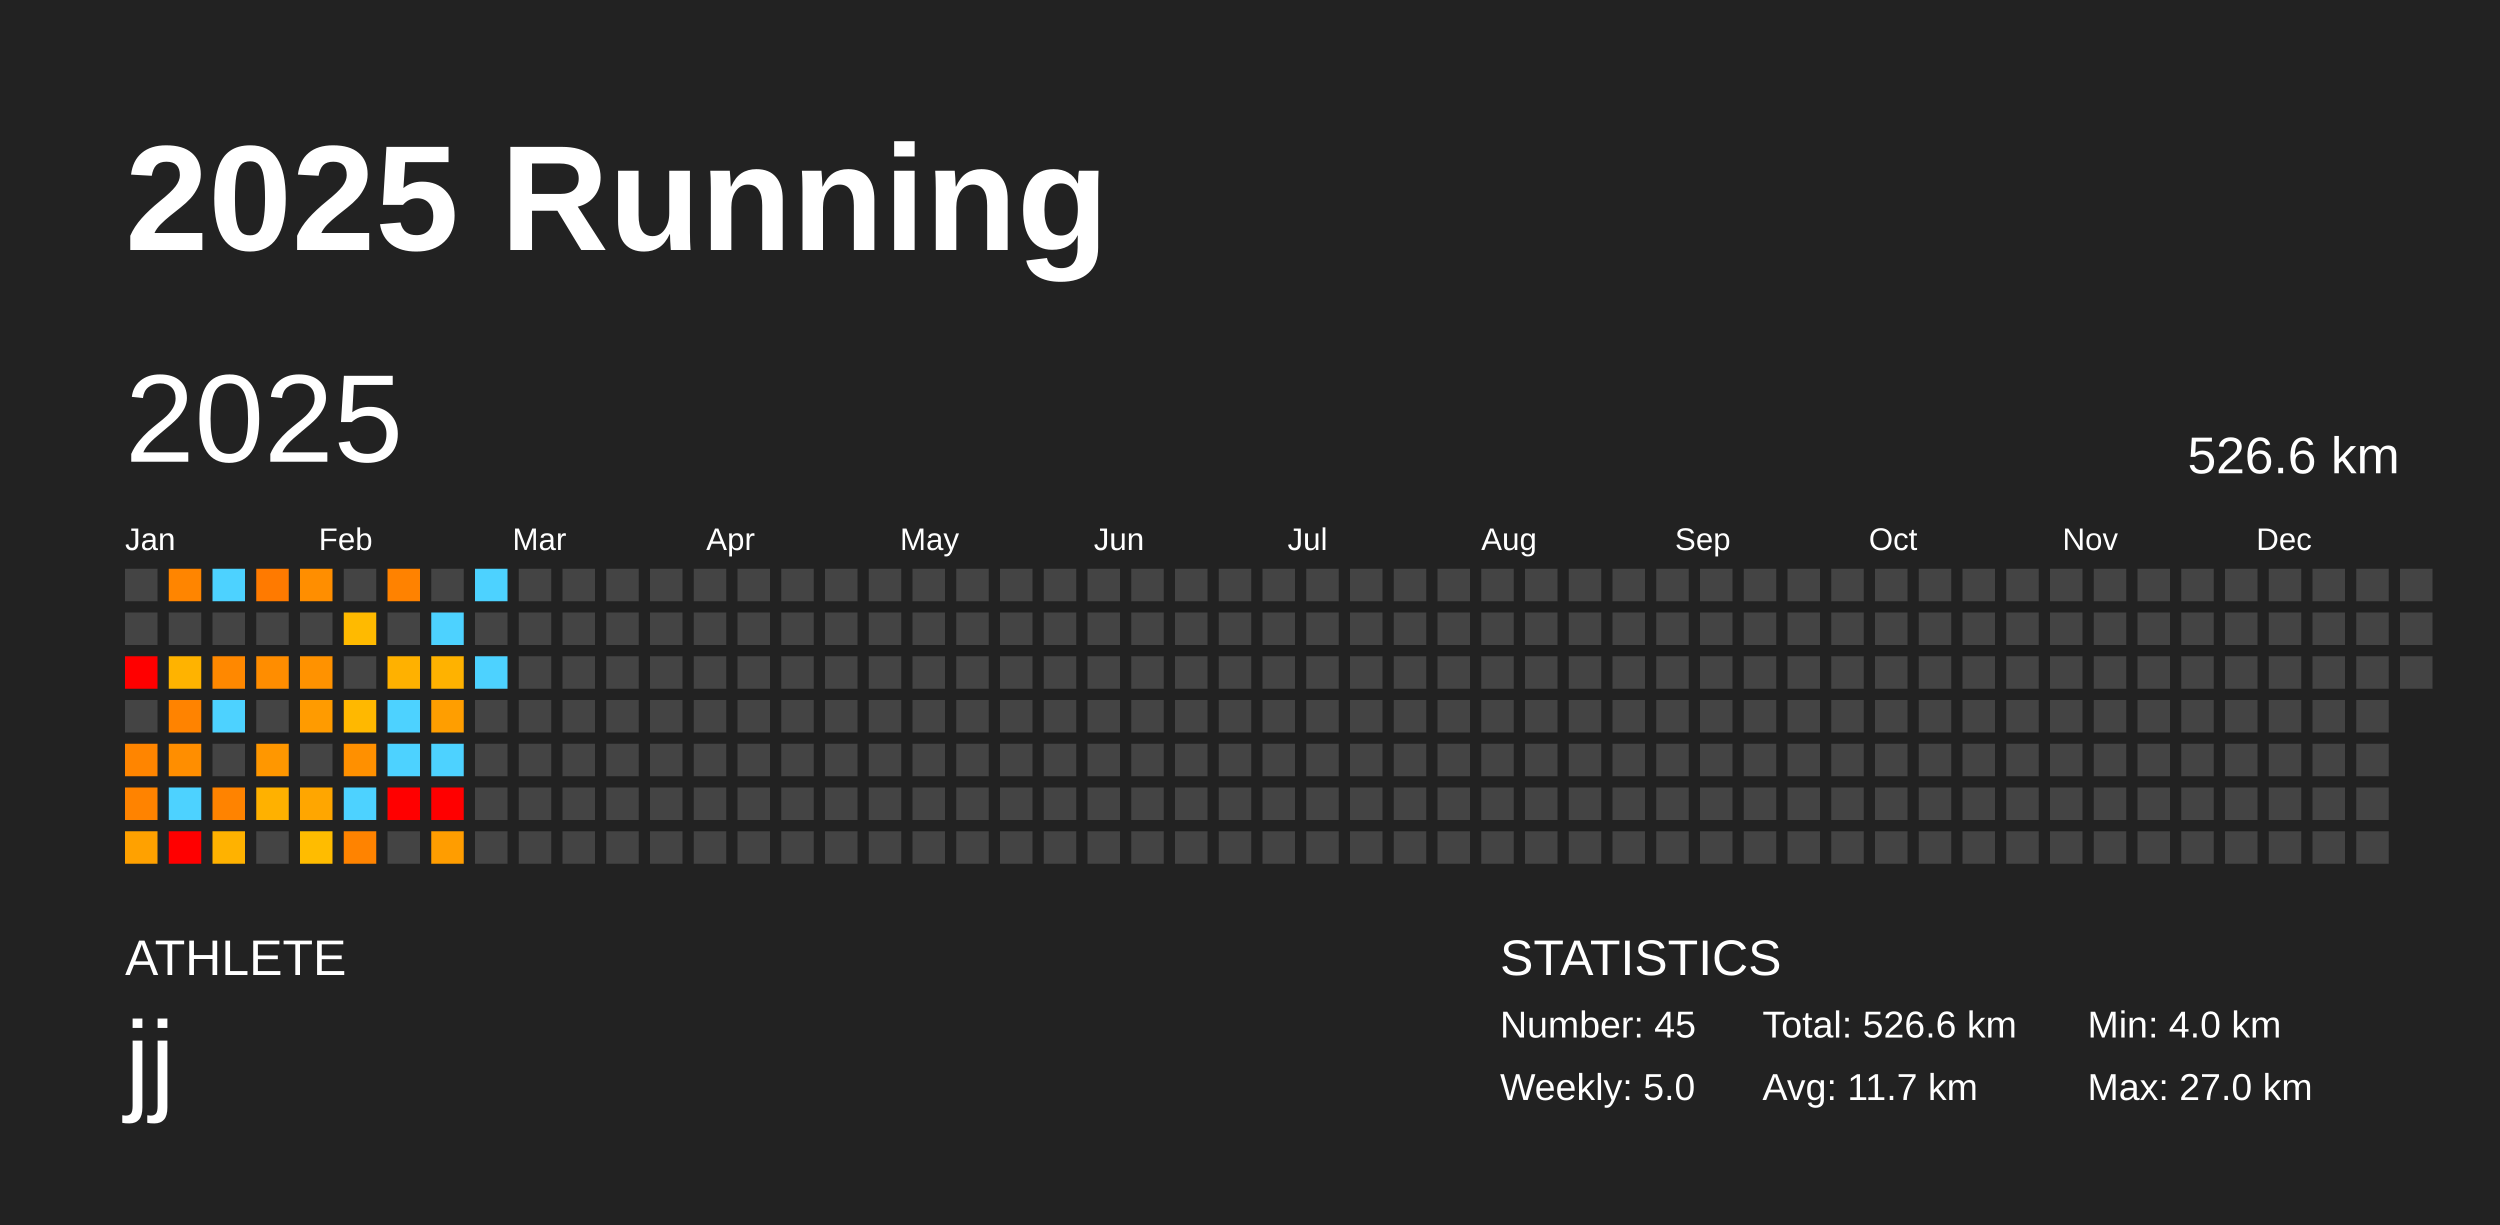
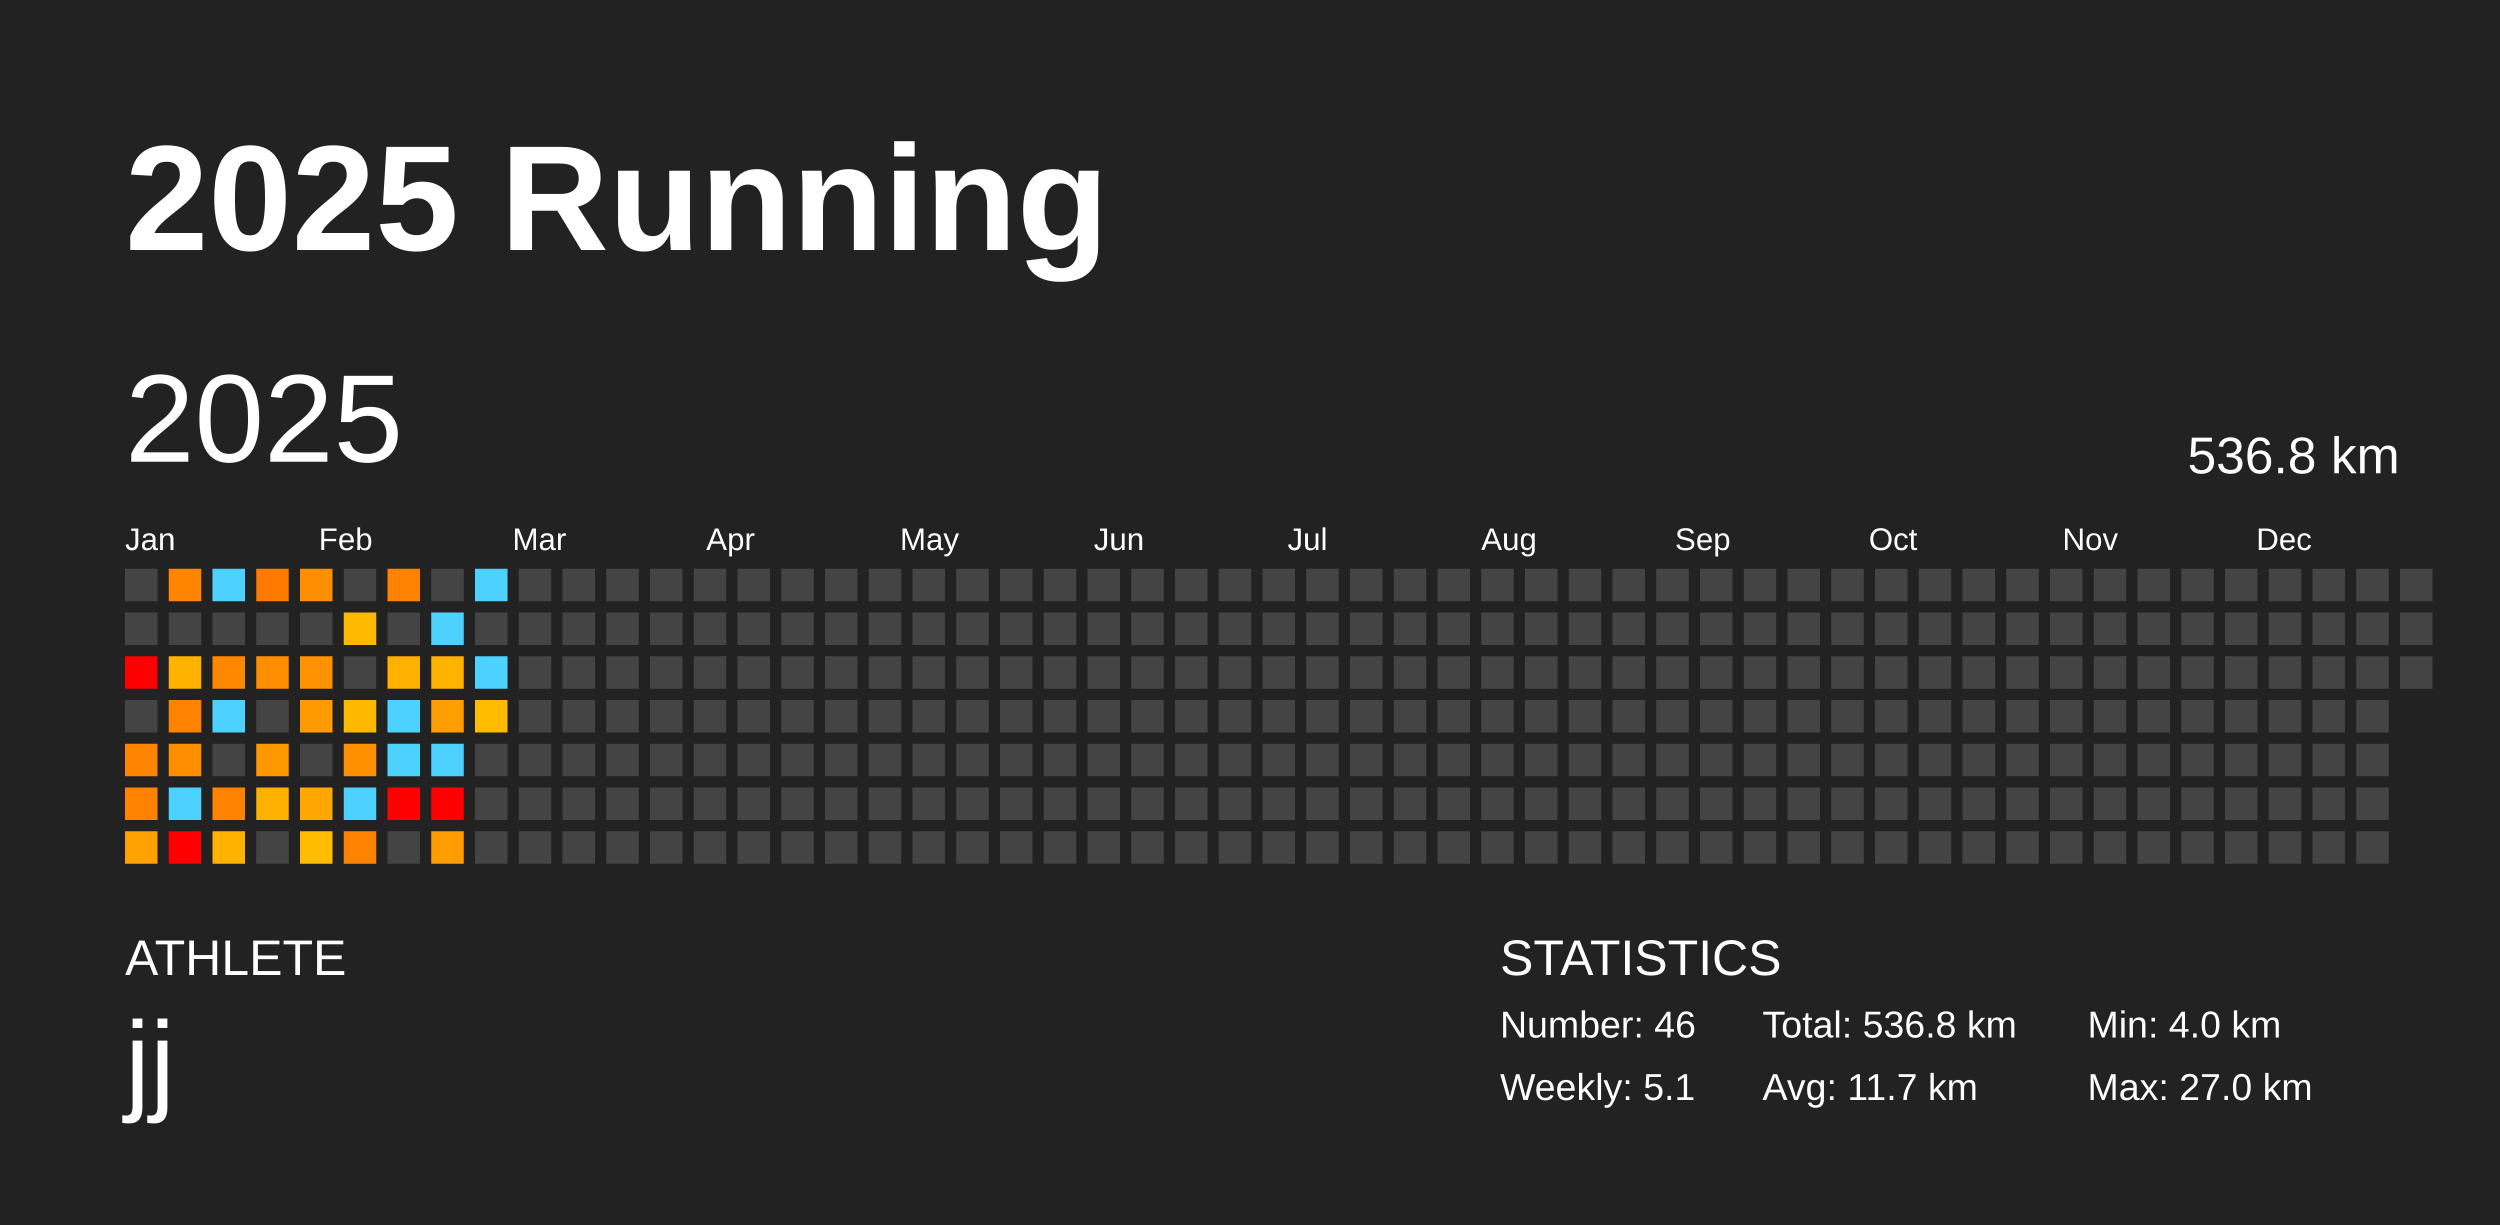
<svg xmlns="http://www.w3.org/2000/svg" baseProfile="full" height="98mm" version="1.1" viewBox="0,0,200,98" width="200mm">
  <defs />
  <rect fill="#222222" height="98" width="200" x="0" y="0" />
  <text fill="#FFFFFF" style="font-size:12px; font-family:Arial; font-weight:bold;" x="10" y="20">2025 Running</text>
  <text fill="#FFFFFF" style="font-size:4px; font-family:Arial" x="10" y="78">ATHLETE</text>
  <text fill="#FFFFFF" style="font-size:9px; font-family:Arial" x="10" y="88">jj</text>
  <text fill="#FFFFFF" style="font-size:4px; font-family:Arial" x="120" y="78">STATISTICS</text>
-   <text fill="#FFFFFF" style="font-size:3px; font-family:Arial" x="120" y="83">Number: 45</text>
-   <text fill="#FFFFFF" style="font-size:3px; font-family:Arial" x="120" y="88">Weekly: 5.0</text>
-   <text fill="#FFFFFF" style="font-size:3px; font-family:Arial" x="141" y="83">Total: 526.6 km</text>
+   <text fill="#FFFFFF" style="font-size:3px; font-family:Arial" x="120" y="83">Number: 46</text>
+   <text fill="#FFFFFF" style="font-size:3px; font-family:Arial" x="120" y="88">Weekly: 5.1</text>
+   <text fill="#FFFFFF" style="font-size:3px; font-family:Arial" x="141" y="83">Total: 536.8 km</text>
  <text fill="#FFFFFF" style="font-size:3px; font-family:Arial" x="141" y="88">Avg: 11.7 km</text>
  <text fill="#FFFFFF" style="font-size:3px; font-family:Arial" x="167" y="83">Min: 4.0 km</text>
  <text fill="#FFFFFF" style="font-size:3px; font-family:Arial" x="167" y="88">Max: 27.0 km</text>
  <text dominant-baseline="hanging" fill="#FFFFFF" style="font-size:10.0px; font-family:Arial;" x="10" y="30">2025</text>
-   <text dominant-baseline="hanging" fill="#FFFFFF" style="font-size:4.125px; font-family:Arial;" x="175" y="35">526.6 km</text>
+   <text dominant-baseline="hanging" fill="#FFFFFF" style="font-size:4.125px; font-family:Arial;" x="175" y="35">536.8 km</text>
  <text fill="#FFFFFF" style="font-size:2.5px; font-family:Arial" x="10.0" y="44">Jan</text>
  <text fill="#FFFFFF" style="font-size:2.5px; font-family:Arial" x="25.5" y="44">Feb</text>
  <text fill="#FFFFFF" style="font-size:2.5px; font-family:Arial" x="41.0" y="44">Mar</text>
  <text fill="#FFFFFF" style="font-size:2.5px; font-family:Arial" x="56.5" y="44">Apr</text>
  <text fill="#FFFFFF" style="font-size:2.5px; font-family:Arial" x="72.0" y="44">May</text>
  <text fill="#FFFFFF" style="font-size:2.5px; font-family:Arial" x="87.5" y="44">Jun</text>
  <text fill="#FFFFFF" style="font-size:2.5px; font-family:Arial" x="103.0" y="44">Jul</text>
  <text fill="#FFFFFF" style="font-size:2.5px; font-family:Arial" x="118.5" y="44">Aug</text>
  <text fill="#FFFFFF" style="font-size:2.5px; font-family:Arial" x="134.0" y="44">Sep</text>
  <text fill="#FFFFFF" style="font-size:2.5px; font-family:Arial" x="149.5" y="44">Oct</text>
  <text fill="#FFFFFF" style="font-size:2.5px; font-family:Arial" x="165.0" y="44">Nov</text>
  <text fill="#FFFFFF" style="font-size:2.5px; font-family:Arial" x="180.5" y="44">Dec</text>
  <rect fill="#444444" height="2.6" width="2.6" x="10.0" y="45.5" />
  <rect fill="#444444" height="2.6" width="2.6" x="10.0" y="49.0" />
  <rect fill="red" height="2.6" width="2.6" x="10.0" y="52.5" />
  <rect fill="#444444" height="2.6" width="2.6" x="10.0" y="56.0" />
  <rect fill="#ff8500" height="2.6" width="2.6" x="10.0" y="59.5" />
  <rect fill="#ff8300" height="2.6" width="2.6" x="10.0" y="63.0" />
  <rect fill="#ffa100" height="2.6" width="2.6" x="10.0" y="66.5" />
  <rect fill="#ff8500" height="2.6" width="2.6" x="13.5" y="45.5" />
  <rect fill="#444444" height="2.6" width="2.6" x="13.5" y="49.0" />
  <rect fill="#ffb300" height="2.6" width="2.6" x="13.5" y="52.5" />
  <rect fill="#ff8300" height="2.6" width="2.6" x="13.5" y="56.0" />
  <rect fill="#ff8e00" height="2.6" width="2.6" x="13.5" y="59.5" />
  <rect fill="#4dd2ff" height="2.6" width="2.6" x="13.5" y="63.0" />
  <rect fill="red" height="2.6" width="2.6" x="13.5" y="66.5" />
  <rect fill="#4dd2ff" height="2.6" width="2.6" x="17.0" y="45.5" />
  <rect fill="#444444" height="2.6" width="2.6" x="17.0" y="49.0" />
  <rect fill="#ff8800" height="2.6" width="2.6" x="17.0" y="52.5" />
  <rect fill="#4dd2ff" height="2.6" width="2.6" x="17.0" y="56.0" />
  <rect fill="#444444" height="2.6" width="2.6" x="17.0" y="59.5" />
  <rect fill="#ff8300" height="2.6" width="2.6" x="17.0" y="63.0" />
  <rect fill="#ffb200" height="2.6" width="2.6" x="17.0" y="66.5" />
  <rect fill="#ff7a00" height="2.6" width="2.6" x="20.5" y="45.5" />
  <rect fill="#444444" height="2.6" width="2.6" x="20.5" y="49.0" />
  <rect fill="#ff8d00" height="2.6" width="2.6" x="20.5" y="52.5" />
  <rect fill="#444444" height="2.6" width="2.6" x="20.5" y="56.0" />
  <rect fill="#ff9700" height="2.6" width="2.6" x="20.5" y="59.5" />
  <rect fill="#ffb100" height="2.6" width="2.6" x="20.5" y="63.0" />
  <rect fill="#444444" height="2.6" width="2.6" x="20.5" y="66.5" />
  <rect fill="#ff8e00" height="2.6" width="2.6" x="24.0" y="45.5" />
  <rect fill="#444444" height="2.6" width="2.6" x="24.0" y="49.0" />
  <rect fill="#ff9200" height="2.6" width="2.6" x="24.0" y="52.5" />
  <rect fill="#ff9b00" height="2.6" width="2.6" x="24.0" y="56.0" />
  <rect fill="#444444" height="2.6" width="2.6" x="24.0" y="59.5" />
  <rect fill="#ffa600" height="2.6" width="2.6" x="24.0" y="63.0" />
  <rect fill="#ffbc00" height="2.6" width="2.6" x="24.0" y="66.5" />
  <rect fill="#444444" height="2.6" width="2.6" x="27.5" y="45.5" />
  <rect fill="#ffba00" height="2.6" width="2.6" x="27.5" y="49.0" />
  <rect fill="#444444" height="2.6" width="2.6" x="27.5" y="52.5" />
  <rect fill="#ffb800" height="2.6" width="2.6" x="27.5" y="56.0" />
  <rect fill="#ff9000" height="2.6" width="2.6" x="27.5" y="59.5" />
  <rect fill="#4dd2ff" height="2.6" width="2.6" x="27.5" y="63.0" />
  <rect fill="#ff8300" height="2.6" width="2.6" x="27.5" y="66.5" />
  <rect fill="#ff8200" height="2.6" width="2.6" x="31.0" y="45.5" />
  <rect fill="#444444" height="2.6" width="2.6" x="31.0" y="49.0" />
  <rect fill="#ffb100" height="2.6" width="2.6" x="31.0" y="52.5" />
  <rect fill="#4dd2ff" height="2.6" width="2.6" x="31.0" y="56.0" />
  <rect fill="#4dd2ff" height="2.6" width="2.6" x="31.0" y="59.5" />
  <rect fill="red" height="2.6" width="2.6" x="31.0" y="63.0" />
  <rect fill="#444444" height="2.6" width="2.6" x="31.0" y="66.5" />
  <rect fill="#444444" height="2.6" width="2.6" x="34.5" y="45.5" />
  <rect fill="#4dd2ff" height="2.6" width="2.6" x="34.5" y="49.0" />
  <rect fill="#ffb200" height="2.6" width="2.6" x="34.5" y="52.5" />
  <rect fill="#ff9e00" height="2.6" width="2.6" x="34.5" y="56.0" />
  <rect fill="#4dd2ff" height="2.6" width="2.6" x="34.5" y="59.5" />
  <rect fill="red" height="2.6" width="2.6" x="34.5" y="63.0" />
  <rect fill="#ff9d00" height="2.6" width="2.6" x="34.5" y="66.5" />
  <rect fill="#4dd2ff" height="2.6" width="2.6" x="38.0" y="45.5" />
  <rect fill="#444444" height="2.6" width="2.6" x="38.0" y="49.0" />
  <rect fill="#4dd2ff" height="2.6" width="2.6" x="38.0" y="52.5" />
-   <rect fill="#444444" height="2.6" width="2.6" x="38.0" y="56.0" />
+   <rect fill="#ffbb00" height="2.6" width="2.6" x="38.0" y="56.0" />
  <rect fill="#444444" height="2.6" width="2.6" x="38.0" y="59.5" />
  <rect fill="#444444" height="2.6" width="2.6" x="38.0" y="63.0" />
  <rect fill="#444444" height="2.6" width="2.6" x="38.0" y="66.5" />
  <rect fill="#444444" height="2.6" width="2.6" x="41.5" y="45.5" />
  <rect fill="#444444" height="2.6" width="2.6" x="41.5" y="49.0" />
  <rect fill="#444444" height="2.6" width="2.6" x="41.5" y="52.5" />
  <rect fill="#444444" height="2.6" width="2.6" x="41.5" y="56.0" />
  <rect fill="#444444" height="2.6" width="2.6" x="41.5" y="59.5" />
  <rect fill="#444444" height="2.6" width="2.6" x="41.5" y="63.0" />
  <rect fill="#444444" height="2.6" width="2.6" x="41.5" y="66.5" />
  <rect fill="#444444" height="2.6" width="2.6" x="45.0" y="45.5" />
  <rect fill="#444444" height="2.6" width="2.6" x="45.0" y="49.0" />
  <rect fill="#444444" height="2.6" width="2.6" x="45.0" y="52.5" />
  <rect fill="#444444" height="2.6" width="2.6" x="45.0" y="56.0" />
  <rect fill="#444444" height="2.6" width="2.6" x="45.0" y="59.5" />
  <rect fill="#444444" height="2.6" width="2.6" x="45.0" y="63.0" />
  <rect fill="#444444" height="2.6" width="2.6" x="45.0" y="66.5" />
  <rect fill="#444444" height="2.6" width="2.6" x="48.5" y="45.5" />
  <rect fill="#444444" height="2.6" width="2.6" x="48.5" y="49.0" />
  <rect fill="#444444" height="2.6" width="2.6" x="48.5" y="52.5" />
  <rect fill="#444444" height="2.6" width="2.6" x="48.5" y="56.0" />
  <rect fill="#444444" height="2.6" width="2.6" x="48.5" y="59.5" />
  <rect fill="#444444" height="2.6" width="2.6" x="48.5" y="63.0" />
  <rect fill="#444444" height="2.6" width="2.6" x="48.5" y="66.5" />
  <rect fill="#444444" height="2.6" width="2.6" x="52.0" y="45.5" />
  <rect fill="#444444" height="2.6" width="2.6" x="52.0" y="49.0" />
  <rect fill="#444444" height="2.6" width="2.6" x="52.0" y="52.5" />
  <rect fill="#444444" height="2.6" width="2.6" x="52.0" y="56.0" />
  <rect fill="#444444" height="2.6" width="2.6" x="52.0" y="59.5" />
  <rect fill="#444444" height="2.6" width="2.6" x="52.0" y="63.0" />
  <rect fill="#444444" height="2.6" width="2.6" x="52.0" y="66.5" />
  <rect fill="#444444" height="2.6" width="2.6" x="55.5" y="45.5" />
  <rect fill="#444444" height="2.6" width="2.6" x="55.5" y="49.0" />
  <rect fill="#444444" height="2.6" width="2.6" x="55.5" y="52.5" />
  <rect fill="#444444" height="2.6" width="2.6" x="55.5" y="56.0" />
  <rect fill="#444444" height="2.6" width="2.6" x="55.5" y="59.5" />
  <rect fill="#444444" height="2.6" width="2.6" x="55.5" y="63.0" />
  <rect fill="#444444" height="2.6" width="2.6" x="55.5" y="66.5" />
  <rect fill="#444444" height="2.6" width="2.6" x="59.0" y="45.5" />
  <rect fill="#444444" height="2.6" width="2.6" x="59.0" y="49.0" />
  <rect fill="#444444" height="2.6" width="2.6" x="59.0" y="52.5" />
  <rect fill="#444444" height="2.6" width="2.6" x="59.0" y="56.0" />
  <rect fill="#444444" height="2.6" width="2.6" x="59.0" y="59.5" />
  <rect fill="#444444" height="2.6" width="2.6" x="59.0" y="63.0" />
  <rect fill="#444444" height="2.6" width="2.6" x="59.0" y="66.5" />
  <rect fill="#444444" height="2.6" width="2.6" x="62.5" y="45.5" />
  <rect fill="#444444" height="2.6" width="2.6" x="62.5" y="49.0" />
  <rect fill="#444444" height="2.6" width="2.6" x="62.5" y="52.5" />
  <rect fill="#444444" height="2.6" width="2.6" x="62.5" y="56.0" />
  <rect fill="#444444" height="2.6" width="2.6" x="62.5" y="59.5" />
  <rect fill="#444444" height="2.6" width="2.6" x="62.5" y="63.0" />
  <rect fill="#444444" height="2.6" width="2.6" x="62.5" y="66.5" />
  <rect fill="#444444" height="2.6" width="2.6" x="66.0" y="45.5" />
  <rect fill="#444444" height="2.6" width="2.6" x="66.0" y="49.0" />
  <rect fill="#444444" height="2.6" width="2.6" x="66.0" y="52.5" />
  <rect fill="#444444" height="2.6" width="2.6" x="66.0" y="56.0" />
  <rect fill="#444444" height="2.6" width="2.6" x="66.0" y="59.5" />
  <rect fill="#444444" height="2.6" width="2.6" x="66.0" y="63.0" />
  <rect fill="#444444" height="2.6" width="2.6" x="66.0" y="66.5" />
  <rect fill="#444444" height="2.6" width="2.6" x="69.5" y="45.5" />
  <rect fill="#444444" height="2.6" width="2.6" x="69.5" y="49.0" />
  <rect fill="#444444" height="2.6" width="2.6" x="69.5" y="52.5" />
  <rect fill="#444444" height="2.6" width="2.6" x="69.5" y="56.0" />
  <rect fill="#444444" height="2.6" width="2.6" x="69.5" y="59.5" />
  <rect fill="#444444" height="2.6" width="2.6" x="69.5" y="63.0" />
  <rect fill="#444444" height="2.6" width="2.6" x="69.5" y="66.5" />
  <rect fill="#444444" height="2.6" width="2.6" x="73.0" y="45.5" />
  <rect fill="#444444" height="2.6" width="2.6" x="73.0" y="49.0" />
  <rect fill="#444444" height="2.6" width="2.6" x="73.0" y="52.5" />
  <rect fill="#444444" height="2.6" width="2.6" x="73.0" y="56.0" />
  <rect fill="#444444" height="2.6" width="2.6" x="73.0" y="59.5" />
  <rect fill="#444444" height="2.6" width="2.6" x="73.0" y="63.0" />
  <rect fill="#444444" height="2.6" width="2.6" x="73.0" y="66.5" />
  <rect fill="#444444" height="2.6" width="2.6" x="76.5" y="45.5" />
  <rect fill="#444444" height="2.6" width="2.6" x="76.5" y="49.0" />
  <rect fill="#444444" height="2.6" width="2.6" x="76.5" y="52.5" />
  <rect fill="#444444" height="2.6" width="2.6" x="76.5" y="56.0" />
  <rect fill="#444444" height="2.6" width="2.6" x="76.5" y="59.5" />
  <rect fill="#444444" height="2.6" width="2.6" x="76.5" y="63.0" />
  <rect fill="#444444" height="2.6" width="2.6" x="76.5" y="66.5" />
  <rect fill="#444444" height="2.6" width="2.6" x="80.0" y="45.5" />
  <rect fill="#444444" height="2.6" width="2.6" x="80.0" y="49.0" />
  <rect fill="#444444" height="2.6" width="2.6" x="80.0" y="52.5" />
  <rect fill="#444444" height="2.6" width="2.6" x="80.0" y="56.0" />
  <rect fill="#444444" height="2.6" width="2.6" x="80.0" y="59.5" />
  <rect fill="#444444" height="2.6" width="2.6" x="80.0" y="63.0" />
  <rect fill="#444444" height="2.6" width="2.6" x="80.0" y="66.5" />
  <rect fill="#444444" height="2.6" width="2.6" x="83.5" y="45.5" />
  <rect fill="#444444" height="2.6" width="2.6" x="83.5" y="49.0" />
  <rect fill="#444444" height="2.6" width="2.6" x="83.5" y="52.5" />
  <rect fill="#444444" height="2.6" width="2.6" x="83.5" y="56.0" />
  <rect fill="#444444" height="2.6" width="2.6" x="83.5" y="59.5" />
  <rect fill="#444444" height="2.6" width="2.6" x="83.5" y="63.0" />
  <rect fill="#444444" height="2.6" width="2.6" x="83.5" y="66.5" />
  <rect fill="#444444" height="2.6" width="2.6" x="87.0" y="45.5" />
  <rect fill="#444444" height="2.6" width="2.6" x="87.0" y="49.0" />
  <rect fill="#444444" height="2.6" width="2.6" x="87.0" y="52.5" />
  <rect fill="#444444" height="2.6" width="2.6" x="87.0" y="56.0" />
  <rect fill="#444444" height="2.6" width="2.6" x="87.0" y="59.5" />
  <rect fill="#444444" height="2.6" width="2.6" x="87.0" y="63.0" />
  <rect fill="#444444" height="2.6" width="2.6" x="87.0" y="66.5" />
  <rect fill="#444444" height="2.6" width="2.6" x="90.5" y="45.5" />
  <rect fill="#444444" height="2.6" width="2.6" x="90.5" y="49.0" />
  <rect fill="#444444" height="2.6" width="2.6" x="90.5" y="52.5" />
  <rect fill="#444444" height="2.6" width="2.6" x="90.5" y="56.0" />
  <rect fill="#444444" height="2.6" width="2.6" x="90.5" y="59.5" />
  <rect fill="#444444" height="2.6" width="2.6" x="90.5" y="63.0" />
  <rect fill="#444444" height="2.6" width="2.6" x="90.5" y="66.5" />
  <rect fill="#444444" height="2.6" width="2.6" x="94.0" y="45.5" />
  <rect fill="#444444" height="2.6" width="2.6" x="94.0" y="49.0" />
  <rect fill="#444444" height="2.6" width="2.6" x="94.0" y="52.5" />
  <rect fill="#444444" height="2.6" width="2.6" x="94.0" y="56.0" />
  <rect fill="#444444" height="2.6" width="2.6" x="94.0" y="59.5" />
  <rect fill="#444444" height="2.6" width="2.6" x="94.0" y="63.0" />
  <rect fill="#444444" height="2.6" width="2.6" x="94.0" y="66.5" />
  <rect fill="#444444" height="2.6" width="2.6" x="97.5" y="45.5" />
  <rect fill="#444444" height="2.6" width="2.6" x="97.5" y="49.0" />
  <rect fill="#444444" height="2.6" width="2.6" x="97.5" y="52.5" />
  <rect fill="#444444" height="2.6" width="2.6" x="97.5" y="56.0" />
  <rect fill="#444444" height="2.6" width="2.6" x="97.5" y="59.5" />
  <rect fill="#444444" height="2.6" width="2.6" x="97.5" y="63.0" />
  <rect fill="#444444" height="2.6" width="2.6" x="97.5" y="66.5" />
  <rect fill="#444444" height="2.6" width="2.6" x="101.0" y="45.5" />
  <rect fill="#444444" height="2.6" width="2.6" x="101.0" y="49.0" />
  <rect fill="#444444" height="2.6" width="2.6" x="101.0" y="52.5" />
  <rect fill="#444444" height="2.6" width="2.6" x="101.0" y="56.0" />
  <rect fill="#444444" height="2.6" width="2.6" x="101.0" y="59.5" />
  <rect fill="#444444" height="2.6" width="2.6" x="101.0" y="63.0" />
  <rect fill="#444444" height="2.6" width="2.6" x="101.0" y="66.5" />
  <rect fill="#444444" height="2.6" width="2.6" x="104.5" y="45.5" />
  <rect fill="#444444" height="2.6" width="2.6" x="104.5" y="49.0" />
  <rect fill="#444444" height="2.6" width="2.6" x="104.5" y="52.5" />
  <rect fill="#444444" height="2.6" width="2.6" x="104.5" y="56.0" />
  <rect fill="#444444" height="2.6" width="2.6" x="104.5" y="59.5" />
  <rect fill="#444444" height="2.6" width="2.6" x="104.5" y="63.0" />
  <rect fill="#444444" height="2.6" width="2.6" x="104.5" y="66.5" />
  <rect fill="#444444" height="2.6" width="2.6" x="108.0" y="45.5" />
  <rect fill="#444444" height="2.6" width="2.6" x="108.0" y="49.0" />
  <rect fill="#444444" height="2.6" width="2.6" x="108.0" y="52.5" />
  <rect fill="#444444" height="2.6" width="2.6" x="108.0" y="56.0" />
  <rect fill="#444444" height="2.6" width="2.6" x="108.0" y="59.5" />
  <rect fill="#444444" height="2.6" width="2.6" x="108.0" y="63.0" />
  <rect fill="#444444" height="2.6" width="2.6" x="108.0" y="66.5" />
  <rect fill="#444444" height="2.6" width="2.6" x="111.5" y="45.5" />
  <rect fill="#444444" height="2.6" width="2.6" x="111.5" y="49.0" />
  <rect fill="#444444" height="2.6" width="2.6" x="111.5" y="52.5" />
  <rect fill="#444444" height="2.6" width="2.6" x="111.5" y="56.0" />
  <rect fill="#444444" height="2.6" width="2.6" x="111.5" y="59.5" />
  <rect fill="#444444" height="2.6" width="2.6" x="111.5" y="63.0" />
  <rect fill="#444444" height="2.6" width="2.6" x="111.5" y="66.5" />
  <rect fill="#444444" height="2.6" width="2.6" x="115.0" y="45.5" />
  <rect fill="#444444" height="2.6" width="2.6" x="115.0" y="49.0" />
  <rect fill="#444444" height="2.6" width="2.6" x="115.0" y="52.5" />
  <rect fill="#444444" height="2.6" width="2.6" x="115.0" y="56.0" />
  <rect fill="#444444" height="2.6" width="2.6" x="115.0" y="59.5" />
  <rect fill="#444444" height="2.6" width="2.6" x="115.0" y="63.0" />
  <rect fill="#444444" height="2.6" width="2.6" x="115.0" y="66.5" />
  <rect fill="#444444" height="2.6" width="2.6" x="118.5" y="45.5" />
  <rect fill="#444444" height="2.6" width="2.6" x="118.5" y="49.0" />
  <rect fill="#444444" height="2.6" width="2.6" x="118.5" y="52.5" />
  <rect fill="#444444" height="2.6" width="2.6" x="118.5" y="56.0" />
  <rect fill="#444444" height="2.6" width="2.6" x="118.5" y="59.5" />
  <rect fill="#444444" height="2.6" width="2.6" x="118.5" y="63.0" />
  <rect fill="#444444" height="2.6" width="2.6" x="118.5" y="66.5" />
  <rect fill="#444444" height="2.6" width="2.6" x="122.0" y="45.5" />
  <rect fill="#444444" height="2.6" width="2.6" x="122.0" y="49.0" />
  <rect fill="#444444" height="2.6" width="2.6" x="122.0" y="52.5" />
  <rect fill="#444444" height="2.6" width="2.6" x="122.0" y="56.0" />
  <rect fill="#444444" height="2.6" width="2.6" x="122.0" y="59.5" />
  <rect fill="#444444" height="2.6" width="2.6" x="122.0" y="63.0" />
  <rect fill="#444444" height="2.6" width="2.6" x="122.0" y="66.5" />
  <rect fill="#444444" height="2.6" width="2.6" x="125.5" y="45.5" />
  <rect fill="#444444" height="2.6" width="2.6" x="125.5" y="49.0" />
  <rect fill="#444444" height="2.6" width="2.6" x="125.5" y="52.5" />
  <rect fill="#444444" height="2.6" width="2.6" x="125.5" y="56.0" />
  <rect fill="#444444" height="2.6" width="2.6" x="125.5" y="59.5" />
  <rect fill="#444444" height="2.6" width="2.6" x="125.5" y="63.0" />
  <rect fill="#444444" height="2.6" width="2.6" x="125.5" y="66.5" />
  <rect fill="#444444" height="2.6" width="2.6" x="129.0" y="45.5" />
  <rect fill="#444444" height="2.6" width="2.6" x="129.0" y="49.0" />
  <rect fill="#444444" height="2.6" width="2.6" x="129.0" y="52.5" />
  <rect fill="#444444" height="2.6" width="2.6" x="129.0" y="56.0" />
  <rect fill="#444444" height="2.6" width="2.6" x="129.0" y="59.5" />
  <rect fill="#444444" height="2.6" width="2.6" x="129.0" y="63.0" />
  <rect fill="#444444" height="2.6" width="2.6" x="129.0" y="66.5" />
  <rect fill="#444444" height="2.6" width="2.6" x="132.5" y="45.5" />
  <rect fill="#444444" height="2.6" width="2.6" x="132.5" y="49.0" />
  <rect fill="#444444" height="2.6" width="2.6" x="132.5" y="52.5" />
  <rect fill="#444444" height="2.6" width="2.6" x="132.5" y="56.0" />
  <rect fill="#444444" height="2.6" width="2.6" x="132.5" y="59.5" />
  <rect fill="#444444" height="2.6" width="2.6" x="132.5" y="63.0" />
  <rect fill="#444444" height="2.6" width="2.6" x="132.5" y="66.5" />
  <rect fill="#444444" height="2.6" width="2.6" x="136.0" y="45.5" />
  <rect fill="#444444" height="2.6" width="2.6" x="136.0" y="49.0" />
  <rect fill="#444444" height="2.6" width="2.6" x="136.0" y="52.5" />
  <rect fill="#444444" height="2.6" width="2.6" x="136.0" y="56.0" />
  <rect fill="#444444" height="2.6" width="2.6" x="136.0" y="59.5" />
  <rect fill="#444444" height="2.6" width="2.6" x="136.0" y="63.0" />
  <rect fill="#444444" height="2.6" width="2.6" x="136.0" y="66.5" />
  <rect fill="#444444" height="2.6" width="2.6" x="139.5" y="45.5" />
  <rect fill="#444444" height="2.6" width="2.6" x="139.5" y="49.0" />
  <rect fill="#444444" height="2.6" width="2.6" x="139.5" y="52.5" />
  <rect fill="#444444" height="2.6" width="2.6" x="139.5" y="56.0" />
  <rect fill="#444444" height="2.6" width="2.6" x="139.5" y="59.5" />
  <rect fill="#444444" height="2.6" width="2.6" x="139.5" y="63.0" />
  <rect fill="#444444" height="2.6" width="2.6" x="139.5" y="66.5" />
  <rect fill="#444444" height="2.6" width="2.6" x="143.0" y="45.5" />
  <rect fill="#444444" height="2.6" width="2.6" x="143.0" y="49.0" />
  <rect fill="#444444" height="2.6" width="2.6" x="143.0" y="52.5" />
  <rect fill="#444444" height="2.6" width="2.6" x="143.0" y="56.0" />
  <rect fill="#444444" height="2.6" width="2.6" x="143.0" y="59.5" />
  <rect fill="#444444" height="2.6" width="2.6" x="143.0" y="63.0" />
  <rect fill="#444444" height="2.6" width="2.6" x="143.0" y="66.5" />
  <rect fill="#444444" height="2.6" width="2.6" x="146.5" y="45.5" />
  <rect fill="#444444" height="2.6" width="2.6" x="146.5" y="49.0" />
  <rect fill="#444444" height="2.6" width="2.6" x="146.5" y="52.5" />
  <rect fill="#444444" height="2.6" width="2.6" x="146.5" y="56.0" />
  <rect fill="#444444" height="2.6" width="2.6" x="146.5" y="59.5" />
  <rect fill="#444444" height="2.6" width="2.6" x="146.5" y="63.0" />
  <rect fill="#444444" height="2.6" width="2.6" x="146.5" y="66.5" />
  <rect fill="#444444" height="2.6" width="2.6" x="150.0" y="45.5" />
  <rect fill="#444444" height="2.6" width="2.6" x="150.0" y="49.0" />
  <rect fill="#444444" height="2.6" width="2.6" x="150.0" y="52.5" />
  <rect fill="#444444" height="2.6" width="2.6" x="150.0" y="56.0" />
  <rect fill="#444444" height="2.6" width="2.6" x="150.0" y="59.5" />
  <rect fill="#444444" height="2.6" width="2.6" x="150.0" y="63.0" />
  <rect fill="#444444" height="2.6" width="2.6" x="150.0" y="66.5" />
  <rect fill="#444444" height="2.6" width="2.6" x="153.5" y="45.5" />
  <rect fill="#444444" height="2.6" width="2.6" x="153.5" y="49.0" />
  <rect fill="#444444" height="2.6" width="2.6" x="153.5" y="52.5" />
  <rect fill="#444444" height="2.6" width="2.6" x="153.5" y="56.0" />
  <rect fill="#444444" height="2.6" width="2.6" x="153.5" y="59.5" />
  <rect fill="#444444" height="2.6" width="2.6" x="153.5" y="63.0" />
  <rect fill="#444444" height="2.6" width="2.6" x="153.5" y="66.5" />
  <rect fill="#444444" height="2.6" width="2.6" x="157.0" y="45.5" />
  <rect fill="#444444" height="2.6" width="2.6" x="157.0" y="49.0" />
  <rect fill="#444444" height="2.6" width="2.6" x="157.0" y="52.5" />
  <rect fill="#444444" height="2.6" width="2.6" x="157.0" y="56.0" />
  <rect fill="#444444" height="2.6" width="2.6" x="157.0" y="59.5" />
  <rect fill="#444444" height="2.6" width="2.6" x="157.0" y="63.0" />
  <rect fill="#444444" height="2.6" width="2.6" x="157.0" y="66.5" />
  <rect fill="#444444" height="2.6" width="2.6" x="160.5" y="45.5" />
  <rect fill="#444444" height="2.6" width="2.6" x="160.5" y="49.0" />
  <rect fill="#444444" height="2.6" width="2.6" x="160.5" y="52.5" />
  <rect fill="#444444" height="2.6" width="2.6" x="160.5" y="56.0" />
  <rect fill="#444444" height="2.6" width="2.6" x="160.5" y="59.5" />
  <rect fill="#444444" height="2.6" width="2.6" x="160.5" y="63.0" />
  <rect fill="#444444" height="2.6" width="2.6" x="160.5" y="66.5" />
  <rect fill="#444444" height="2.6" width="2.6" x="164.0" y="45.5" />
  <rect fill="#444444" height="2.6" width="2.6" x="164.0" y="49.0" />
  <rect fill="#444444" height="2.6" width="2.6" x="164.0" y="52.5" />
  <rect fill="#444444" height="2.6" width="2.6" x="164.0" y="56.0" />
  <rect fill="#444444" height="2.6" width="2.6" x="164.0" y="59.5" />
  <rect fill="#444444" height="2.6" width="2.6" x="164.0" y="63.0" />
  <rect fill="#444444" height="2.6" width="2.6" x="164.0" y="66.5" />
  <rect fill="#444444" height="2.6" width="2.6" x="167.5" y="45.5" />
  <rect fill="#444444" height="2.6" width="2.6" x="167.5" y="49.0" />
  <rect fill="#444444" height="2.6" width="2.6" x="167.5" y="52.5" />
  <rect fill="#444444" height="2.6" width="2.6" x="167.5" y="56.0" />
  <rect fill="#444444" height="2.6" width="2.6" x="167.5" y="59.5" />
  <rect fill="#444444" height="2.6" width="2.6" x="167.5" y="63.0" />
  <rect fill="#444444" height="2.6" width="2.6" x="167.5" y="66.5" />
  <rect fill="#444444" height="2.6" width="2.6" x="171.0" y="45.5" />
  <rect fill="#444444" height="2.6" width="2.6" x="171.0" y="49.0" />
  <rect fill="#444444" height="2.6" width="2.6" x="171.0" y="52.5" />
  <rect fill="#444444" height="2.6" width="2.6" x="171.0" y="56.0" />
  <rect fill="#444444" height="2.6" width="2.6" x="171.0" y="59.5" />
  <rect fill="#444444" height="2.6" width="2.6" x="171.0" y="63.0" />
  <rect fill="#444444" height="2.6" width="2.6" x="171.0" y="66.5" />
  <rect fill="#444444" height="2.6" width="2.6" x="174.5" y="45.5" />
  <rect fill="#444444" height="2.6" width="2.6" x="174.5" y="49.0" />
  <rect fill="#444444" height="2.6" width="2.6" x="174.5" y="52.5" />
  <rect fill="#444444" height="2.6" width="2.6" x="174.5" y="56.0" />
  <rect fill="#444444" height="2.6" width="2.6" x="174.5" y="59.5" />
  <rect fill="#444444" height="2.6" width="2.6" x="174.5" y="63.0" />
  <rect fill="#444444" height="2.6" width="2.6" x="174.5" y="66.5" />
  <rect fill="#444444" height="2.6" width="2.6" x="178.0" y="45.5" />
  <rect fill="#444444" height="2.6" width="2.6" x="178.0" y="49.0" />
  <rect fill="#444444" height="2.6" width="2.6" x="178.0" y="52.5" />
  <rect fill="#444444" height="2.6" width="2.6" x="178.0" y="56.0" />
  <rect fill="#444444" height="2.6" width="2.6" x="178.0" y="59.5" />
  <rect fill="#444444" height="2.6" width="2.6" x="178.0" y="63.0" />
  <rect fill="#444444" height="2.6" width="2.6" x="178.0" y="66.5" />
  <rect fill="#444444" height="2.6" width="2.6" x="181.5" y="45.5" />
  <rect fill="#444444" height="2.6" width="2.6" x="181.5" y="49.0" />
  <rect fill="#444444" height="2.6" width="2.6" x="181.5" y="52.5" />
  <rect fill="#444444" height="2.6" width="2.6" x="181.5" y="56.0" />
  <rect fill="#444444" height="2.6" width="2.6" x="181.5" y="59.5" />
  <rect fill="#444444" height="2.6" width="2.6" x="181.5" y="63.0" />
  <rect fill="#444444" height="2.6" width="2.6" x="181.5" y="66.5" />
  <rect fill="#444444" height="2.6" width="2.6" x="185.0" y="45.5" />
  <rect fill="#444444" height="2.6" width="2.6" x="185.0" y="49.0" />
  <rect fill="#444444" height="2.6" width="2.6" x="185.0" y="52.5" />
  <rect fill="#444444" height="2.6" width="2.6" x="185.0" y="56.0" />
  <rect fill="#444444" height="2.6" width="2.6" x="185.0" y="59.5" />
  <rect fill="#444444" height="2.6" width="2.6" x="185.0" y="63.0" />
  <rect fill="#444444" height="2.6" width="2.6" x="185.0" y="66.5" />
  <rect fill="#444444" height="2.6" width="2.6" x="188.5" y="45.5" />
  <rect fill="#444444" height="2.6" width="2.6" x="188.5" y="49.0" />
  <rect fill="#444444" height="2.6" width="2.6" x="188.5" y="52.5" />
  <rect fill="#444444" height="2.6" width="2.6" x="188.5" y="56.0" />
  <rect fill="#444444" height="2.6" width="2.6" x="188.5" y="59.5" />
  <rect fill="#444444" height="2.6" width="2.6" x="188.5" y="63.0" />
  <rect fill="#444444" height="2.6" width="2.6" x="188.5" y="66.5" />
  <rect fill="#444444" height="2.6" width="2.6" x="192.0" y="45.5" />
  <rect fill="#444444" height="2.6" width="2.6" x="192.0" y="49.0" />
  <rect fill="#444444" height="2.6" width="2.6" x="192.0" y="52.5" />
</svg>
